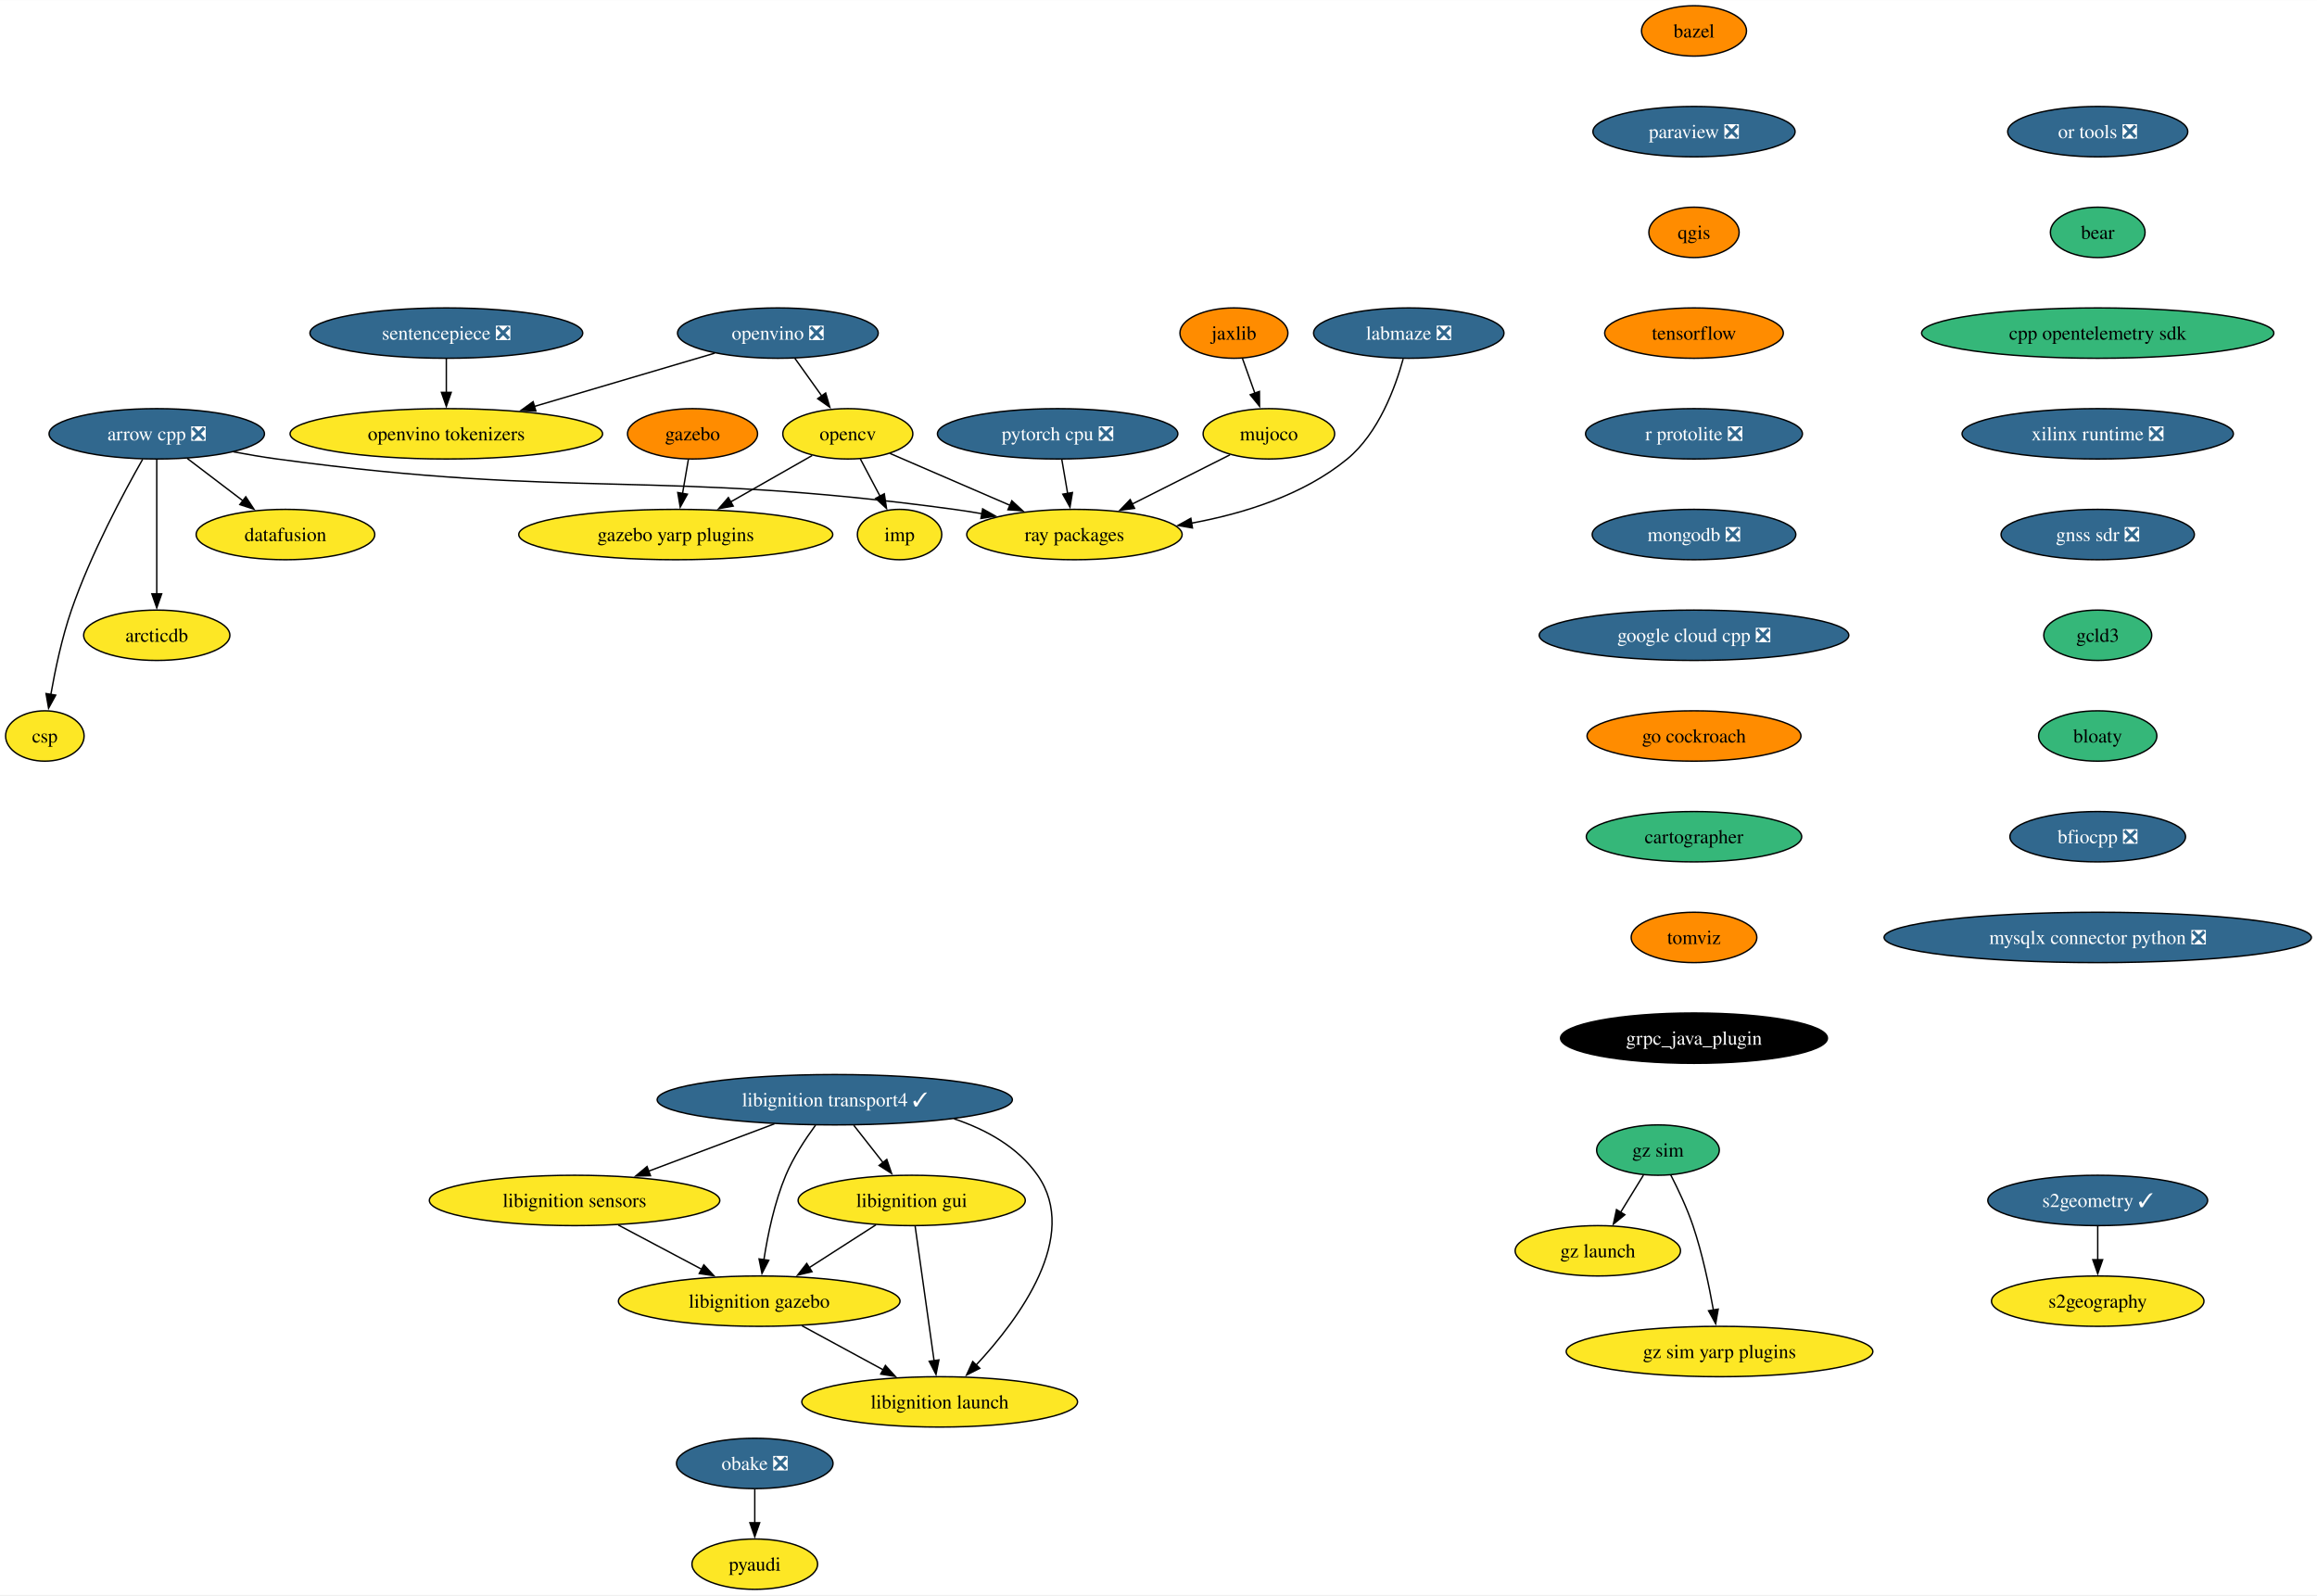
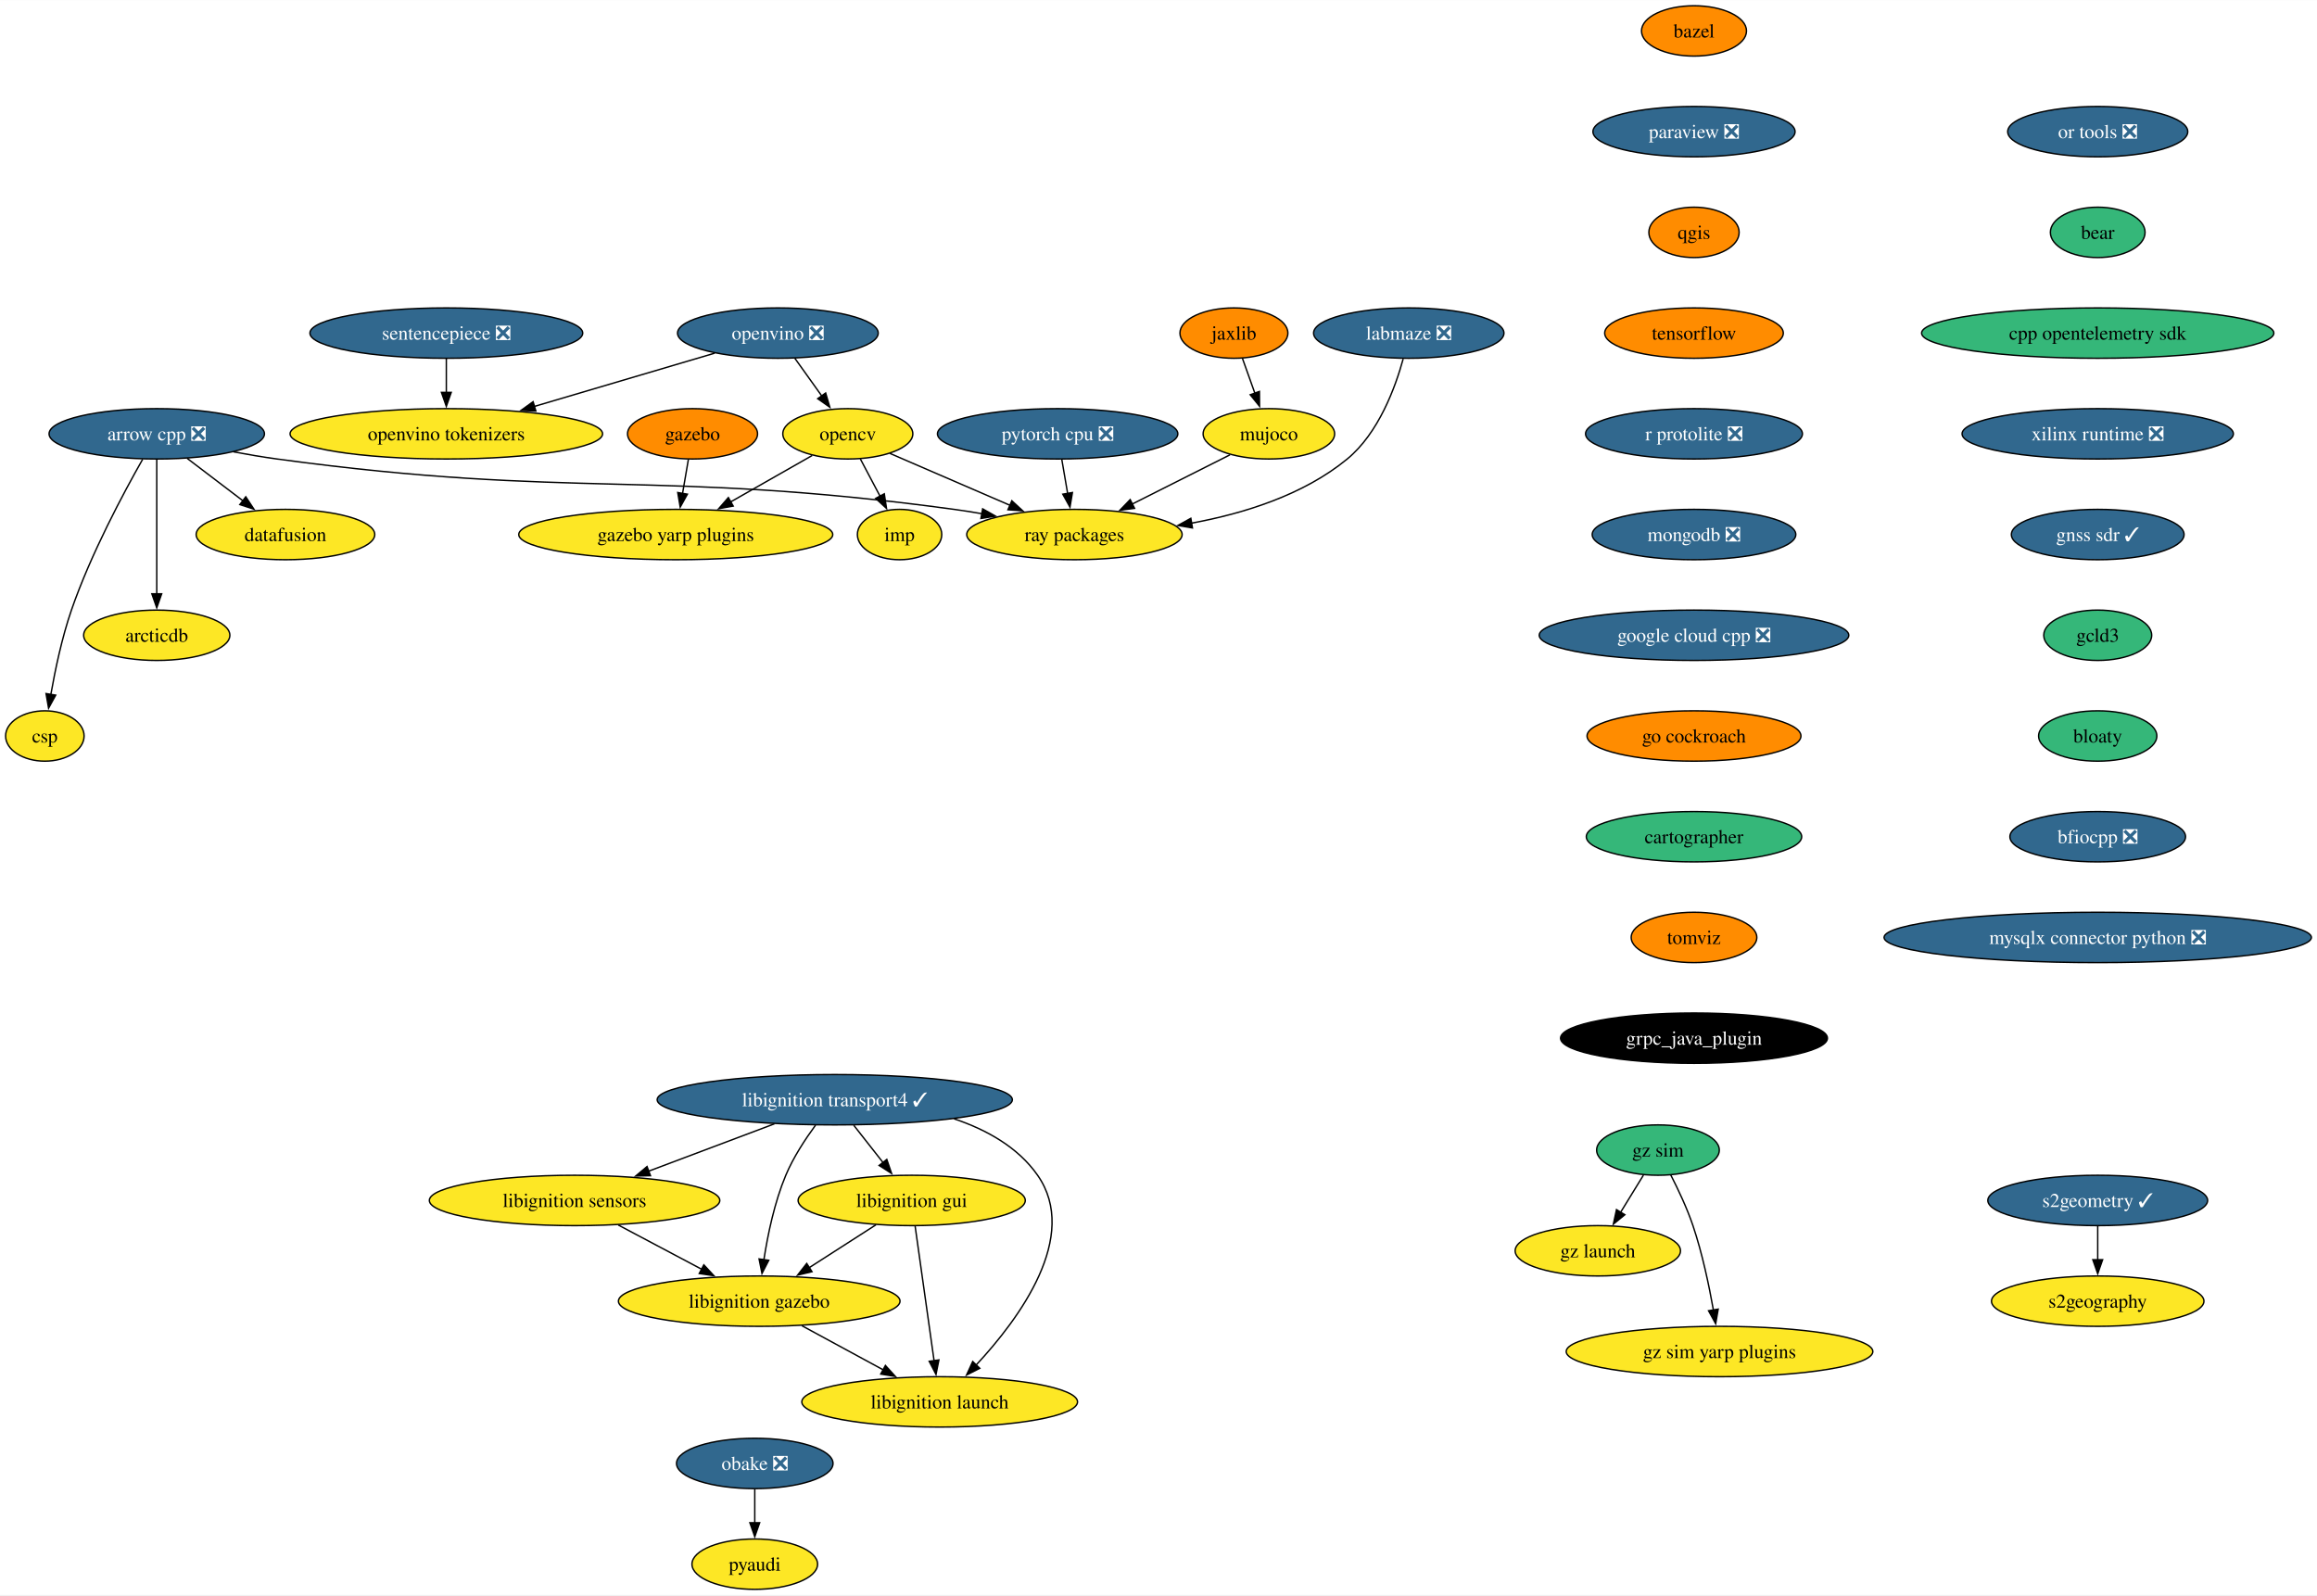
<svg xmlns="http://www.w3.org/2000/svg" xmlns:xlink="http://www.w3.org/1999/xlink" width="1656pt" height="1140pt" viewBox="0.00 0.00 1656.31 1140.00">
  <g id="graph0" class="graph" transform="scale(1 1) rotate(0) translate(4 1136)">
    <polygon fill="white" stroke="none" points="-4,4 -4,-1136 1652.31,-1136 1652.31,4 -4,4" />
    <g id="node1" class="node">
      <g id="a_node1">
        <a xlink:href="https://github.com/conda-forge/arrow-cpp-feedstock/pull/1548" xlink:title="arrow cpp ❎">
          <ellipse fill="#31688e" stroke="black" cx="108.06" cy="-826" rx="76.99" ry="18" />
          <text text-anchor="middle" x="108.06" y="-821.33" font-family="Times,serif" font-size="14.00" fill="white">arrow cpp ❎</text>
        </a>
      </g>
    </g>
    <g id="node2" class="node">
      <g id="a_node2">
        <a xlink:href="https://github.com/conda-forge/ray-packages-feedstock" xlink:title="ray packages">
          <ellipse fill="#fde725" stroke="black" cx="764.06" cy="-754" rx="76.99" ry="18" />
          <text text-anchor="middle" x="764.06" y="-749.33" font-family="Times,serif" font-size="14.00">ray packages</text>
        </a>
      </g>
    </g>
    <g id="edge1" class="edge">
      <path fill="none" stroke="black" d="M162.95,-813.12C173.25,-811.19 183.95,-809.37 194.06,-808 407.81,-779.03 464.31,-800.97 678.06,-772 684.53,-771.12 691.25,-770.06 697.95,-768.9" />
      <polygon fill="black" stroke="black" points="698.46,-772.37 707.68,-767.15 697.22,-765.48 698.46,-772.37" />
    </g>
    <g id="node3" class="node">
      <g id="a_node3">
        <a xlink:href="https://github.com/conda-forge/datafusion-feedstock" xlink:title="datafusion">
          <ellipse fill="#fde725" stroke="black" cx="200.06" cy="-754" rx="63.84" ry="18" />
          <text text-anchor="middle" x="200.06" y="-749.33" font-family="Times,serif" font-size="14.00">datafusion</text>
        </a>
      </g>
    </g>
    <g id="edge2" class="edge">
      <path fill="none" stroke="black" d="M129.86,-808.41C141.75,-799.37 156.65,-788.03 169.66,-778.13" />
      <polygon fill="black" stroke="black" points="171.69,-780.99 177.53,-772.14 167.45,-775.41 171.69,-780.99" />
    </g>
    <g id="node4" class="node">
      <g id="a_node4">
        <a xlink:href="https://github.com/conda-forge/arcticdb-feedstock" xlink:title="arcticdb">
          <ellipse fill="#fde725" stroke="black" cx="108.06" cy="-682" rx="52.26" ry="18" />
          <text text-anchor="middle" x="108.06" y="-677.33" font-family="Times,serif" font-size="14.00">arcticdb</text>
        </a>
      </g>
    </g>
    <g id="edge3" class="edge">
      <path fill="none" stroke="black" d="M108.06,-807.59C108.06,-783.61 108.06,-740.14 108.06,-711.42" />
      <polygon fill="black" stroke="black" points="111.56,-711.62 108.06,-701.62 104.56,-711.62 111.56,-711.62" />
    </g>
    <g id="node5" class="node">
      <g id="a_node5">
        <a xlink:href="https://github.com/conda-forge/csp-feedstock" xlink:title="csp">
          <ellipse fill="#fde725" stroke="black" cx="28.06" cy="-610" rx="28.06" ry="18" />
          <text text-anchor="middle" x="28.06" y="-605.33" font-family="Times,serif" font-size="14.00">csp</text>
        </a>
      </g>
    </g>
    <g id="edge4" class="edge">
      <path fill="none" stroke="black" d="M97.97,-807.78C84.55,-784.19 60.92,-740.18 47.06,-700 40.28,-680.34 35.45,-657.37 32.35,-639.69" />
      <polygon fill="black" stroke="black" points="35.82,-639.19 30.73,-629.89 28.91,-640.33 35.82,-639.19" />
    </g>
    <g id="node6" class="node">
      <g id="a_node6">
        <a xlink:href="https://github.com/conda-forge/bazel-feedstock" xlink:title="bazel">
          <ellipse fill="#ff8c00" stroke="black" cx="1206.96" cy="-1114" rx="37.53" ry="18" />
          <text text-anchor="middle" x="1206.96" y="-1109.33" font-family="Times,serif" font-size="14.00">bazel</text>
        </a>
      </g>
    </g>
    <g id="node7" class="node">
      <g id="a_node7">
        <a xlink:href="https://github.com/conda-forge/paraview-feedstock/pull/257" xlink:title="paraview ❎">
          <ellipse fill="#31688e" stroke="black" cx="1206.96" cy="-1042" rx="72.25" ry="18" />
          <text text-anchor="middle" x="1206.96" y="-1037.33" font-family="Times,serif" font-size="14.00" fill="white">paraview ❎</text>
        </a>
      </g>
    </g>
    <g id="node11" class="node">
      <g id="a_node11">
        <a xlink:href="https://github.com/conda-forge/qgis-feedstock" xlink:title="qgis">
          <ellipse fill="#ff8c00" stroke="black" cx="1206.96" cy="-970" rx="32.27" ry="18" />
          <text text-anchor="middle" x="1206.96" y="-965.33" font-family="Times,serif" font-size="14.00">qgis</text>
        </a>
      </g>
    </g>
    <g id="node8" class="node">
      <g id="a_node8">
        <a xlink:href="https://github.com/conda-forge/opencv-feedstock" xlink:title="opencv">
          <ellipse fill="#fde725" stroke="black" cx="602.06" cy="-826" rx="46.47" ry="18" />
          <text text-anchor="middle" x="602.06" y="-821.33" font-family="Times,serif" font-size="14.00">opencv</text>
        </a>
      </g>
    </g>
    <g id="edge6" class="edge">
      <path fill="none" stroke="black" d="M632.15,-812C656.33,-801.55 690.69,-786.7 718.27,-774.78" />
      <polygon fill="black" stroke="black" points="719.3,-778.15 727.09,-770.97 716.52,-771.73 719.3,-778.15" />
    </g>
    <g id="node9" class="node">
      <g id="a_node9">
        <a xlink:href="https://github.com/conda-forge/imp-feedstock" xlink:title="imp">
          <ellipse fill="#fde725" stroke="black" cx="639.06" cy="-754" rx="30.16" ry="18" />
          <text text-anchor="middle" x="639.06" y="-749.33" font-family="Times,serif" font-size="14.00">imp</text>
        </a>
      </g>
    </g>
    <g id="edge7" class="edge">
      <path fill="none" stroke="black" d="M611.02,-808.05C615.26,-800.03 620.42,-790.26 625.16,-781.3" />
      <polygon fill="black" stroke="black" points="628.15,-783.12 629.73,-772.65 621.97,-779.85 628.15,-783.12" />
    </g>
    <g id="node10" class="node">
      <g id="a_node10">
        <a xlink:href="https://github.com/conda-forge/gazebo-yarp-plugins-feedstock" xlink:title="gazebo yarp plugins">
          <ellipse fill="#fde725" stroke="black" cx="479.06" cy="-754" rx="112.24" ry="18" />
          <text text-anchor="middle" x="479.06" y="-749.33" font-family="Times,serif" font-size="14.00">gazebo yarp plugins</text>
        </a>
      </g>
    </g>
    <g id="edge8" class="edge">
      <path fill="none" stroke="black" d="M576.57,-810.5C559.75,-800.92 537.38,-788.19 518.31,-777.34" />
      <polygon fill="black" stroke="black" points="520.14,-774.35 509.72,-772.45 516.68,-780.44 520.14,-774.35" />
    </g>
    <g id="node12" class="node">
      <g id="a_node12">
        <a xlink:href="https://github.com/conda-forge/tensorflow-feedstock" xlink:title="tensorflow">
          <ellipse fill="#ff8c00" stroke="black" cx="1206.96" cy="-898" rx="63.84" ry="18" />
          <text text-anchor="middle" x="1206.96" y="-893.33" font-family="Times,serif" font-size="14.00">tensorflow</text>
        </a>
      </g>
    </g>
    <g id="node14" class="node">
      <g id="a_node14">
        <a xlink:href="https://github.com/conda-forge/r-protolite-feedstock/pull/42" xlink:title="r protolite ❎">
          <ellipse fill="#31688e" stroke="black" cx="1206.96" cy="-826" rx="77.52" ry="18" />
          <text text-anchor="middle" x="1206.96" y="-821.33" font-family="Times,serif" font-size="14.00" fill="white">r protolite ❎</text>
        </a>
      </g>
    </g>
    <g id="node13" class="node">
      <g id="a_node13">
        <a xlink:href="https://github.com/conda-forge/pyaudi-feedstock" xlink:title="pyaudi">
          <ellipse fill="#fde725" stroke="black" cx="535.55" cy="-18" rx="44.9" ry="18" />
          <text text-anchor="middle" x="535.55" y="-13.32" font-family="Times,serif" font-size="14.00">pyaudi</text>
        </a>
      </g>
    </g>
    <g id="node15" class="node">
      <g id="a_node15">
        <a xlink:href="https://github.com/conda-forge/mongodb-feedstock/pull/97" xlink:title="mongodb ❎">
          <ellipse fill="#31688e" stroke="black" cx="1206.96" cy="-754" rx="72.78" ry="18" />
          <text text-anchor="middle" x="1206.96" y="-749.33" font-family="Times,serif" font-size="14.00" fill="white">mongodb ❎</text>
        </a>
      </g>
    </g>
    <g id="node17" class="node">
      <g id="a_node17">
        <a xlink:href="https://github.com/conda-forge/google-cloud-cpp-feedstock/pull/184" xlink:title="google cloud cpp ❎">
          <ellipse fill="#31688e" stroke="black" cx="1206.96" cy="-682" rx="110.66" ry="18" />
          <text text-anchor="middle" x="1206.96" y="-677.33" font-family="Times,serif" font-size="14.00" fill="white">google cloud cpp ❎</text>
        </a>
      </g>
    </g>
    <g id="node16" class="node">
      <g id="a_node16">
        <a xlink:href="https://github.com/conda-forge/pytorch-cpu-feedstock/pull/265" xlink:title="pytorch cpu ❎">
          <ellipse fill="#31688e" stroke="black" cx="752.06" cy="-826" rx="85.93" ry="18" />
          <text text-anchor="middle" x="752.06" y="-821.33" font-family="Times,serif" font-size="14.00" fill="white">pytorch cpu ❎</text>
        </a>
      </g>
    </g>
    <g id="edge13" class="edge">
      <path fill="none" stroke="black" d="M755.03,-807.7C756.29,-800.32 757.8,-791.52 759.22,-783.25" />
      <polygon fill="black" stroke="black" points="762.63,-784.04 760.87,-773.6 755.73,-782.86 762.63,-784.04" />
    </g>
    <g id="node27" class="node">
      <g id="a_node27">
        <a xlink:href="https://github.com/conda-forge/go-cockroach-feedstock" xlink:title="go cockroach">
          <ellipse fill="#ff8c00" stroke="black" cx="1206.96" cy="-610" rx="76.46" ry="18" />
          <text text-anchor="middle" x="1206.96" y="-605.33" font-family="Times,serif" font-size="14.00">go cockroach</text>
        </a>
      </g>
    </g>
    <g id="node18" class="node">
      <g id="a_node18">
        <a xlink:href="https://github.com/conda-forge/jaxlib-feedstock" xlink:title="jaxlib">
          <ellipse fill="#ff8c00" stroke="black" cx="878.06" cy="-898" rx="38.58" ry="18" />
          <text text-anchor="middle" x="878.06" y="-893.33" font-family="Times,serif" font-size="14.00">jaxlib</text>
        </a>
      </g>
    </g>
    <g id="node19" class="node">
      <g id="a_node19">
        <a xlink:href="https://github.com/conda-forge/mujoco-feedstock" xlink:title="mujoco">
          <ellipse fill="#fde725" stroke="black" cx="903.06" cy="-826" rx="47" ry="18" />
          <text text-anchor="middle" x="903.06" y="-821.33" font-family="Times,serif" font-size="14.00">mujoco</text>
        </a>
      </g>
    </g>
    <g id="edge15" class="edge">
      <path fill="none" stroke="black" d="M884.11,-880.05C886.8,-872.52 890.05,-863.44 893.08,-854.94" />
      <polygon fill="black" stroke="black" points="896.31,-856.3 896.38,-845.7 889.72,-853.94 896.31,-856.3" />
    </g>
    <g id="edge16" class="edge">
      <path fill="none" stroke="black" d="M875.26,-811C855.2,-800.9 827.78,-787.09 805.19,-775.71" />
      <polygon fill="black" stroke="black" points="807.05,-772.73 796.55,-771.36 803.91,-778.99 807.05,-772.73" />
    </g>
    <g id="node20" class="node">
      <g id="a_node20">
        <a xlink:href="https://github.com/conda-forge/obake-feedstock/pull/49" xlink:title="obake ❎">
          <ellipse fill="#31688e" stroke="black" cx="535.55" cy="-90" rx="55.94" ry="18" />
          <text text-anchor="middle" x="535.55" y="-85.33" font-family="Times,serif" font-size="14.00" fill="white">obake ❎</text>
        </a>
      </g>
    </g>
    <g id="edge17" class="edge">
      <path fill="none" stroke="black" d="M535.55,-71.7C535.55,-64.41 535.55,-55.73 535.55,-47.54" />
      <polygon fill="black" stroke="black" points="539.05,-47.62 535.55,-37.62 532.05,-47.62 539.05,-47.62" />
    </g>
    <g id="node21" class="node">
      <g id="a_node21">
        <a xlink:href="https://github.com/conda-forge/libignition-transport4-feedstock/pull/100" xlink:title="libignition transport4 ✓">
          <ellipse fill="#31688e" stroke="black" cx="592.73" cy="-350" rx="126.97" ry="18" />
          <text text-anchor="middle" x="592.73" y="-345.32" font-family="Times,serif" font-size="14.00" fill="white">libignition transport4 ✓</text>
        </a>
      </g>
    </g>
    <g id="node22" class="node">
      <g id="a_node22">
        <a xlink:href="https://github.com/conda-forge/libignition-sensors-feedstock" xlink:title="libignition sensors">
          <ellipse fill="#fde725" stroke="black" cx="406.73" cy="-278" rx="103.82" ry="18" />
          <text text-anchor="middle" x="406.73" y="-273.32" font-family="Times,serif" font-size="14.00">libignition sensors</text>
        </a>
      </g>
    </g>
    <g id="edge18" class="edge">
      <path fill="none" stroke="black" d="M549.59,-332.76C522.76,-322.67 488.06,-309.61 459.58,-298.89" />
      <polygon fill="black" stroke="black" points="461,-295.69 450.41,-295.44 458.54,-302.24 461,-295.69" />
    </g>
    <g id="node23" class="node">
      <g id="a_node23">
        <a xlink:href="https://github.com/conda-forge/libignition-gui-feedstock" xlink:title="libignition gui">
          <ellipse fill="#fde725" stroke="black" cx="647.73" cy="-278" rx="81.2" ry="18" />
          <text text-anchor="middle" x="647.73" y="-273.32" font-family="Times,serif" font-size="14.00">libignition gui</text>
        </a>
      </g>
    </g>
    <g id="edge19" class="edge">
      <path fill="none" stroke="black" d="M606.33,-331.7C612.65,-323.64 620.31,-313.89 627.32,-304.98" />
      <polygon fill="black" stroke="black" points="629.93,-307.32 633.36,-297.29 624.43,-303 629.93,-307.32" />
    </g>
    <g id="node24" class="node">
      <g id="a_node24">
        <a xlink:href="https://github.com/conda-forge/libignition-gazebo-feedstock" xlink:title="libignition gazebo">
          <ellipse fill="#fde725" stroke="black" cx="538.73" cy="-206" rx="100.66" ry="18" />
          <text text-anchor="middle" x="538.73" y="-201.33" font-family="Times,serif" font-size="14.00">libignition gazebo</text>
        </a>
      </g>
    </g>
    <g id="edge20" class="edge">
      <path fill="none" stroke="black" d="M578.98,-331.79C571.67,-321.85 563.1,-308.81 557.73,-296 549.64,-276.7 544.84,-253.55 542.08,-235.7" />
      <polygon fill="black" stroke="black" points="545.55,-235.22 540.7,-225.8 538.62,-236.19 545.55,-235.22" />
    </g>
    <g id="node25" class="node">
      <g id="a_node25">
        <a xlink:href="https://github.com/conda-forge/libignition-launch-feedstock" xlink:title="libignition launch">
          <ellipse fill="#fde725" stroke="black" cx="667.73" cy="-134" rx="98.56" ry="18" />
          <text text-anchor="middle" x="667.73" y="-129.32" font-family="Times,serif" font-size="14.00">libignition launch</text>
        </a>
      </g>
    </g>
    <g id="edge21" class="edge">
      <path fill="none" stroke="black" d="M677.99,-336.37C701.15,-328.6 723.68,-316.1 737.73,-296 768.19,-252.43 724.65,-193.5 693.81,-160.36" />
      <polygon fill="black" stroke="black" points="696.4,-158.01 686.95,-153.21 691.35,-162.85 696.4,-158.01" />
    </g>
    <g id="edge22" class="edge">
      <path fill="none" stroke="black" d="M438.01,-260.41C455.85,-250.95 478.41,-238.99 497.66,-228.78" />
      <polygon fill="black" stroke="black" points="499.14,-231.96 506.34,-224.18 495.86,-225.77 499.14,-231.96" />
    </g>
    <g id="edge23" class="edge">
      <path fill="none" stroke="black" d="M622.18,-260.59C607.9,-251.42 589.89,-239.85 574.25,-229.81" />
      <polygon fill="black" stroke="black" points="576.46,-227.07 566.16,-224.61 572.68,-232.96 576.46,-227.07" />
    </g>
    <g id="edge24" class="edge">
      <path fill="none" stroke="black" d="M650.18,-259.59C653.56,-235.61 659.68,-192.14 663.73,-163.42" />
      <polygon fill="black" stroke="black" points="667.18,-164 665.11,-153.61 660.25,-163.02 667.18,-164" />
    </g>
    <g id="edge25" class="edge">
      <path fill="none" stroke="black" d="M569.3,-188.41C586.65,-179 608.58,-167.1 627.34,-156.92" />
      <polygon fill="black" stroke="black" points="628.93,-160.04 636.05,-152.19 625.59,-153.89 628.93,-160.04" />
    </g>
    <g id="node26" class="node">
      <g id="a_node26">
        <a xlink:href="https://github.com/conda-forge/gazebo-feedstock" xlink:title="gazebo">
          <ellipse fill="#ff8c00" stroke="black" cx="491.06" cy="-826" rx="46.47" ry="18" />
          <text text-anchor="middle" x="491.06" y="-821.33" font-family="Times,serif" font-size="14.00">gazebo</text>
        </a>
      </g>
    </g>
    <g id="edge26" class="edge">
      <path fill="none" stroke="black" d="M488.09,-807.7C486.83,-800.32 485.32,-791.52 483.9,-783.25" />
      <polygon fill="black" stroke="black" points="487.39,-782.86 482.25,-773.6 480.49,-784.04 487.39,-782.86" />
    </g>
    <g id="node28" class="node">
      <g id="a_node28">
        <a xlink:href="https://github.com/conda-forge/cartographer-feedstock" xlink:title="cartographer">
          <ellipse fill="#35b779" stroke="black" cx="1206.96" cy="-538" rx="76.99" ry="18" />
          <text text-anchor="middle" x="1206.96" y="-533.33" font-family="Times,serif" font-size="14.00">cartographer</text>
        </a>
      </g>
    </g>
    <g id="node29" class="node">
      <g id="a_node29">
        <a xlink:href="https://github.com/conda-forge/tomviz-feedstock" xlink:title="tomviz">
          <ellipse fill="#ff8c00" stroke="black" cx="1206.96" cy="-466" rx="44.9" ry="18" />
          <text text-anchor="middle" x="1206.96" y="-461.32" font-family="Times,serif" font-size="14.00">tomviz</text>
        </a>
      </g>
    </g>
    <g id="node34" class="node">
      <g id="a_node34">
        <a xlink:href="https://github.com/conda-forge/grpc_java_plugin-feedstock" xlink:title="grpc_java_plugin">
          <ellipse fill="#000000" stroke="black" cx="1206.96" cy="-394" rx="95.4" ry="18" />
          <text text-anchor="middle" x="1206.96" y="-389.32" font-family="Times,serif" font-size="14.00" fill="white">grpc_java_plugin</text>
        </a>
      </g>
    </g>
    <g id="node30" class="node">
      <g id="a_node30">
        <a xlink:href="https://github.com/conda-forge/sentencepiece-feedstock/pull/55" xlink:title="sentencepiece ❎">
          <ellipse fill="#31688e" stroke="black" cx="315.06" cy="-898" rx="97.51" ry="18" />
          <text text-anchor="middle" x="315.06" y="-893.33" font-family="Times,serif" font-size="14.00" fill="white">sentencepiece ❎</text>
        </a>
      </g>
    </g>
    <g id="node31" class="node">
      <g id="a_node31">
        <a xlink:href="https://github.com/conda-forge/openvino-tokenizers-feedstock" xlink:title="openvino tokenizers">
          <ellipse fill="#fde725" stroke="black" cx="315.06" cy="-826" rx="111.71" ry="18" />
          <text text-anchor="middle" x="315.06" y="-821.33" font-family="Times,serif" font-size="14.00">openvino tokenizers</text>
        </a>
      </g>
    </g>
    <g id="edge30" class="edge">
      <path fill="none" stroke="black" d="M315.06,-879.7C315.06,-872.41 315.06,-863.73 315.06,-855.54" />
      <polygon fill="black" stroke="black" points="318.56,-855.62 315.06,-845.62 311.56,-855.62 318.56,-855.62" />
    </g>
    <g id="node32" class="node">
      <g id="a_node32">
        <a xlink:href="https://github.com/conda-forge/s2geometry-feedstock/pull/21" xlink:title="s2geometry ✓">
          <ellipse fill="#31688e" stroke="black" cx="1495.56" cy="-278" rx="78.57" ry="18" />
          <text text-anchor="middle" x="1495.56" y="-273.32" font-family="Times,serif" font-size="14.00" fill="white">s2geometry ✓</text>
        </a>
      </g>
    </g>
    <g id="node33" class="node">
      <g id="a_node33">
        <a xlink:href="https://github.com/conda-forge/s2geography-feedstock" xlink:title="s2geography">
          <ellipse fill="#fde725" stroke="black" cx="1495.56" cy="-206" rx="75.94" ry="18" />
          <text text-anchor="middle" x="1495.56" y="-201.32" font-family="Times,serif" font-size="14.00">s2geography</text>
        </a>
      </g>
    </g>
    <g id="edge31" class="edge">
      <path fill="none" stroke="black" d="M1495.56,-259.7C1495.56,-252.41 1495.56,-243.73 1495.56,-235.54" />
      <polygon fill="black" stroke="black" points="1499.06,-235.62 1495.56,-225.62 1492.06,-235.62 1499.06,-235.62" />
    </g>
    <g id="node35" class="node">
      <g id="a_node35">
        <a xlink:href="https://github.com/conda-forge/or-tools-feedstock/pull/62" xlink:title="or tools ❎">
          <ellipse fill="#31688e" stroke="black" cx="1495.56" cy="-1042" rx="64.36" ry="18" />
          <text text-anchor="middle" x="1495.56" y="-1037.33" font-family="Times,serif" font-size="14.00" fill="white">or tools ❎</text>
        </a>
      </g>
    </g>
    <g id="node36" class="node">
      <g id="a_node36">
        <a xlink:href="https://github.com/conda-forge/bear-feedstock" xlink:title="bear">
          <ellipse fill="#35b779" stroke="black" cx="1495.56" cy="-970" rx="33.85" ry="18" />
          <text text-anchor="middle" x="1495.56" y="-965.33" font-family="Times,serif" font-size="14.00">bear</text>
        </a>
      </g>
    </g>
    <g id="node37" class="node">
      <g id="a_node37">
        <a xlink:href="https://github.com/conda-forge/cpp-opentelemetry-sdk-feedstock" xlink:title="cpp opentelemetry sdk">
          <ellipse fill="#35b779" stroke="black" cx="1495.56" cy="-898" rx="125.92" ry="18" />
          <text text-anchor="middle" x="1495.56" y="-893.33" font-family="Times,serif" font-size="14.00">cpp opentelemetry sdk</text>
        </a>
      </g>
    </g>
    <g id="node38" class="node">
      <g id="a_node38">
        <a xlink:href="https://github.com/conda-forge/xilinx-runtime-feedstock/pull/37" xlink:title="xilinx runtime ❎">
          <ellipse fill="#31688e" stroke="black" cx="1495.56" cy="-826" rx="96.98" ry="18" />
          <text text-anchor="middle" x="1495.56" y="-821.33" font-family="Times,serif" font-size="14.00" fill="white">xilinx runtime ❎</text>
        </a>
      </g>
    </g>
    <g id="node39" class="node">
      <g id="a_node39">
-         <a xlink:href="https://github.com/conda-forge/gnss-sdr-feedstock/pull/29" xlink:title="gnss sdr ❎">
-           <ellipse fill="#31688e" stroke="black" cx="1495.56" cy="-754" rx="69.1" ry="18" />
-           <text text-anchor="middle" x="1495.56" y="-749.33" font-family="Times,serif" font-size="14.00" fill="white">gnss sdr ❎</text>
+         <a xlink:href="https://github.com/conda-forge/gnss-sdr-feedstock/pull/29" xlink:title="gnss sdr ✓">
+           <ellipse fill="#31688e" stroke="black" cx="1495.56" cy="-754" rx="61.73" ry="18" />
+           <text text-anchor="middle" x="1495.56" y="-749.33" font-family="Times,serif" font-size="14.00" fill="white">gnss sdr ✓</text>
        </a>
      </g>
    </g>
    <g id="node45" class="node">
      <g id="a_node45">
        <a xlink:href="https://github.com/conda-forge/gcld3-feedstock" xlink:title="gcld3">
          <ellipse fill="#35b779" stroke="black" cx="1495.56" cy="-682" rx="38.58" ry="18" />
          <text text-anchor="middle" x="1495.56" y="-677.33" font-family="Times,serif" font-size="14.00">gcld3</text>
        </a>
      </g>
    </g>
    <g id="node40" class="node">
      <g id="a_node40">
        <a xlink:href="https://github.com/conda-forge/gz-sim-feedstock" xlink:title="gz sim">
          <ellipse fill="#35b779" stroke="black" cx="1181.2" cy="-314" rx="43.84" ry="18" />
          <text text-anchor="middle" x="1181.2" y="-309.32" font-family="Times,serif" font-size="14.00">gz sim</text>
        </a>
      </g>
    </g>
    <g id="node41" class="node">
      <g id="a_node41">
        <a xlink:href="https://github.com/conda-forge/gz-launch-feedstock" xlink:title="gz launch">
          <ellipse fill="#fde725" stroke="black" cx="1138.2" cy="-242" rx="59.1" ry="18" />
          <text text-anchor="middle" x="1138.2" y="-237.32" font-family="Times,serif" font-size="14.00">gz launch</text>
        </a>
      </g>
    </g>
    <g id="edge37" class="edge">
      <path fill="none" stroke="black" d="M1170.79,-296.05C1165.88,-288.06 1159.91,-278.33 1154.42,-269.4" />
      <polygon fill="black" stroke="black" points="1157.53,-267.77 1149.31,-261.08 1151.56,-271.43 1157.53,-267.77" />
    </g>
    <g id="node42" class="node">
      <g id="a_node42">
        <a xlink:href="https://github.com/conda-forge/gz-sim-yarp-plugins-feedstock" xlink:title="gz sim yarp plugins">
          <ellipse fill="#fde725" stroke="black" cx="1225.2" cy="-170" rx="109.61" ry="18" />
          <text text-anchor="middle" x="1225.2" y="-165.32" font-family="Times,serif" font-size="14.00">gz sim yarp plugins</text>
        </a>
      </g>
    </g>
    <g id="edge38" class="edge">
      <path fill="none" stroke="black" d="M1190.34,-296.23C1195.59,-286 1201.97,-272.53 1206.2,-260 1212.86,-240.3 1217.69,-217.33 1220.82,-199.66" />
      <polygon fill="black" stroke="black" points="1224.26,-200.31 1222.46,-189.87 1217.35,-199.15 1224.26,-200.31" />
    </g>
    <g id="node43" class="node">
      <g id="a_node43">
        <a xlink:href="https://github.com/conda-forge/labmaze-feedstock/pull/14" xlink:title="labmaze ❎">
          <ellipse fill="#31688e" stroke="black" cx="1003.06" cy="-898" rx="68.04" ry="18" />
          <text text-anchor="middle" x="1003.06" y="-893.33" font-family="Times,serif" font-size="14.00" fill="white">labmaze ❎</text>
        </a>
      </g>
    </g>
    <g id="edge39" class="edge">
      <path fill="none" stroke="black" d="M999.06,-879.56C993.52,-859.37 981.55,-826.51 959.06,-808 927.75,-782.23 884.95,-768.93 847.43,-762.09" />
      <polygon fill="black" stroke="black" points="848.43,-758.71 837.99,-760.5 847.27,-765.61 848.43,-758.71" />
    </g>
    <g id="node44" class="node">
      <g id="a_node44">
        <a xlink:href="https://github.com/conda-forge/openvino-feedstock/pull/106" xlink:title="openvino ❎">
          <ellipse fill="#31688e" stroke="black" cx="552.06" cy="-898" rx="71.73" ry="18" />
          <text text-anchor="middle" x="552.06" y="-893.33" font-family="Times,serif" font-size="14.00" fill="white">openvino ❎</text>
        </a>
      </g>
    </g>
    <g id="edge40" class="edge">
      <path fill="none" stroke="black" d="M564.16,-880.05C569.94,-871.97 576.97,-862.12 583.41,-853.11" />
      <polygon fill="black" stroke="black" points="586.22,-855.19 589.19,-845.02 580.53,-851.12 586.22,-855.19" />
    </g>
    <g id="edge41" class="edge">
      <path fill="none" stroke="black" d="M506.92,-883.67C470.39,-872.88 418.51,-857.55 377.9,-845.56" />
      <polygon fill="black" stroke="black" points="379.07,-842.26 368.49,-842.78 377.09,-848.97 379.07,-842.26" />
    </g>
    <g id="node46" class="node">
      <g id="a_node46">
        <a xlink:href="https://github.com/conda-forge/bloaty-feedstock" xlink:title="bloaty">
          <ellipse fill="#35b779" stroke="black" cx="1495.56" cy="-610" rx="42.26" ry="18" />
          <text text-anchor="middle" x="1495.56" y="-605.33" font-family="Times,serif" font-size="14.00">bloaty</text>
        </a>
      </g>
    </g>
    <g id="node47" class="node">
      <g id="a_node47">
        <a xlink:href="https://github.com/conda-forge/bfiocpp-feedstock/pull/9" xlink:title="bfiocpp ❎">
          <ellipse fill="#31688e" stroke="black" cx="1495.56" cy="-538" rx="62.78" ry="18" />
          <text text-anchor="middle" x="1495.56" y="-533.33" font-family="Times,serif" font-size="14.00" fill="white">bfiocpp ❎</text>
        </a>
      </g>
    </g>
    <g id="node48" class="node">
      <g id="a_node48">
        <a xlink:href="https://github.com/conda-forge/mysqlx-connector-python-feedstock/pull/8" xlink:title="mysqlx connector python ❎">
          <ellipse fill="#31688e" stroke="black" cx="1495.56" cy="-466" rx="152.75" ry="18" />
          <text text-anchor="middle" x="1495.56" y="-461.32" font-family="Times,serif" font-size="14.00" fill="white">mysqlx connector python ❎</text>
        </a>
      </g>
    </g>
  </g>
</svg>
